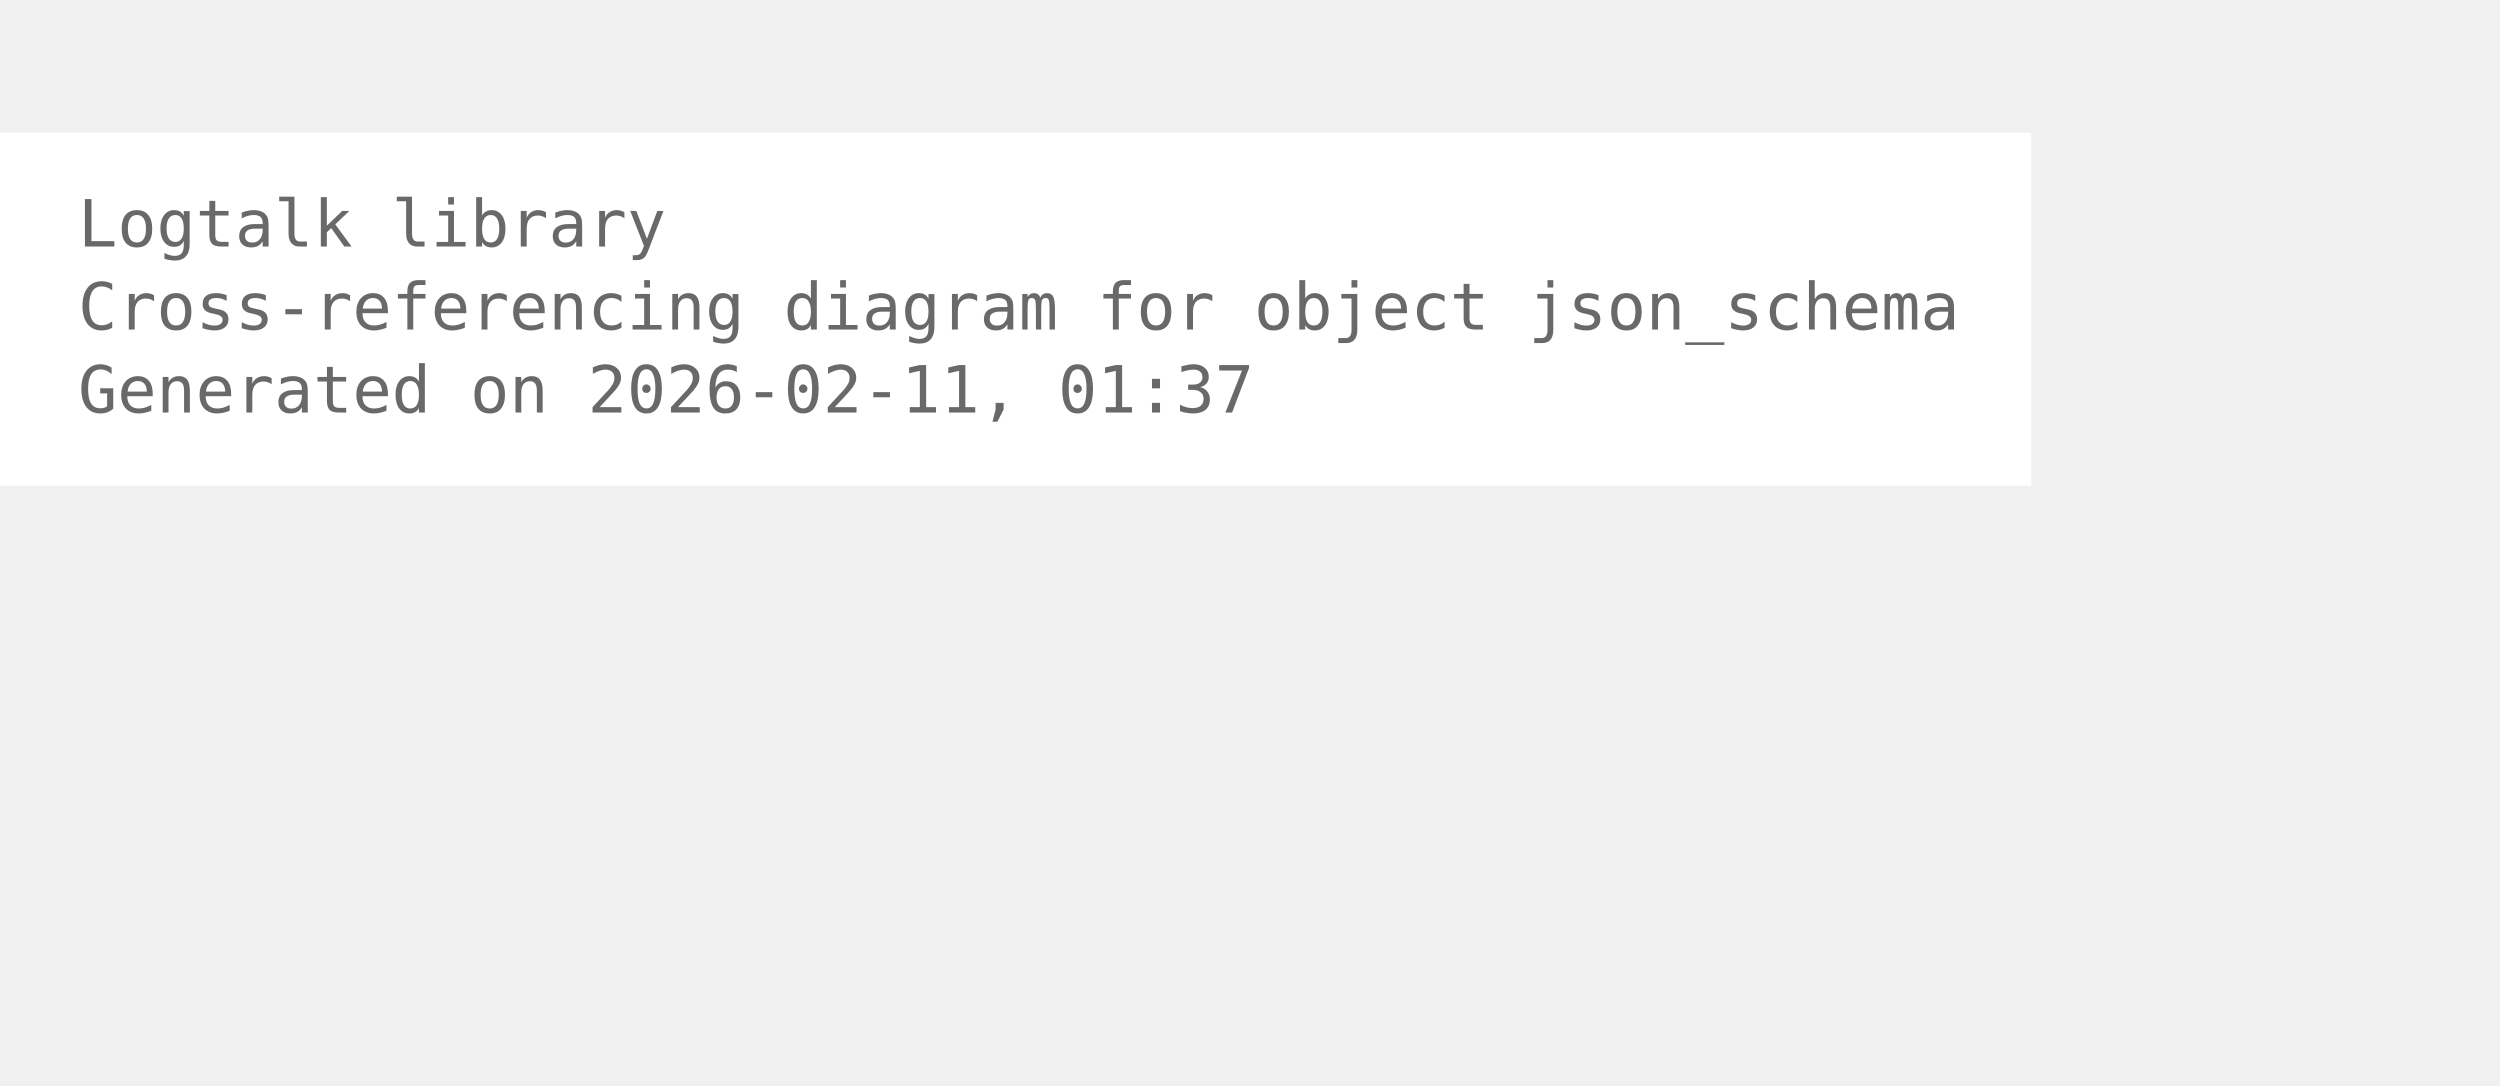
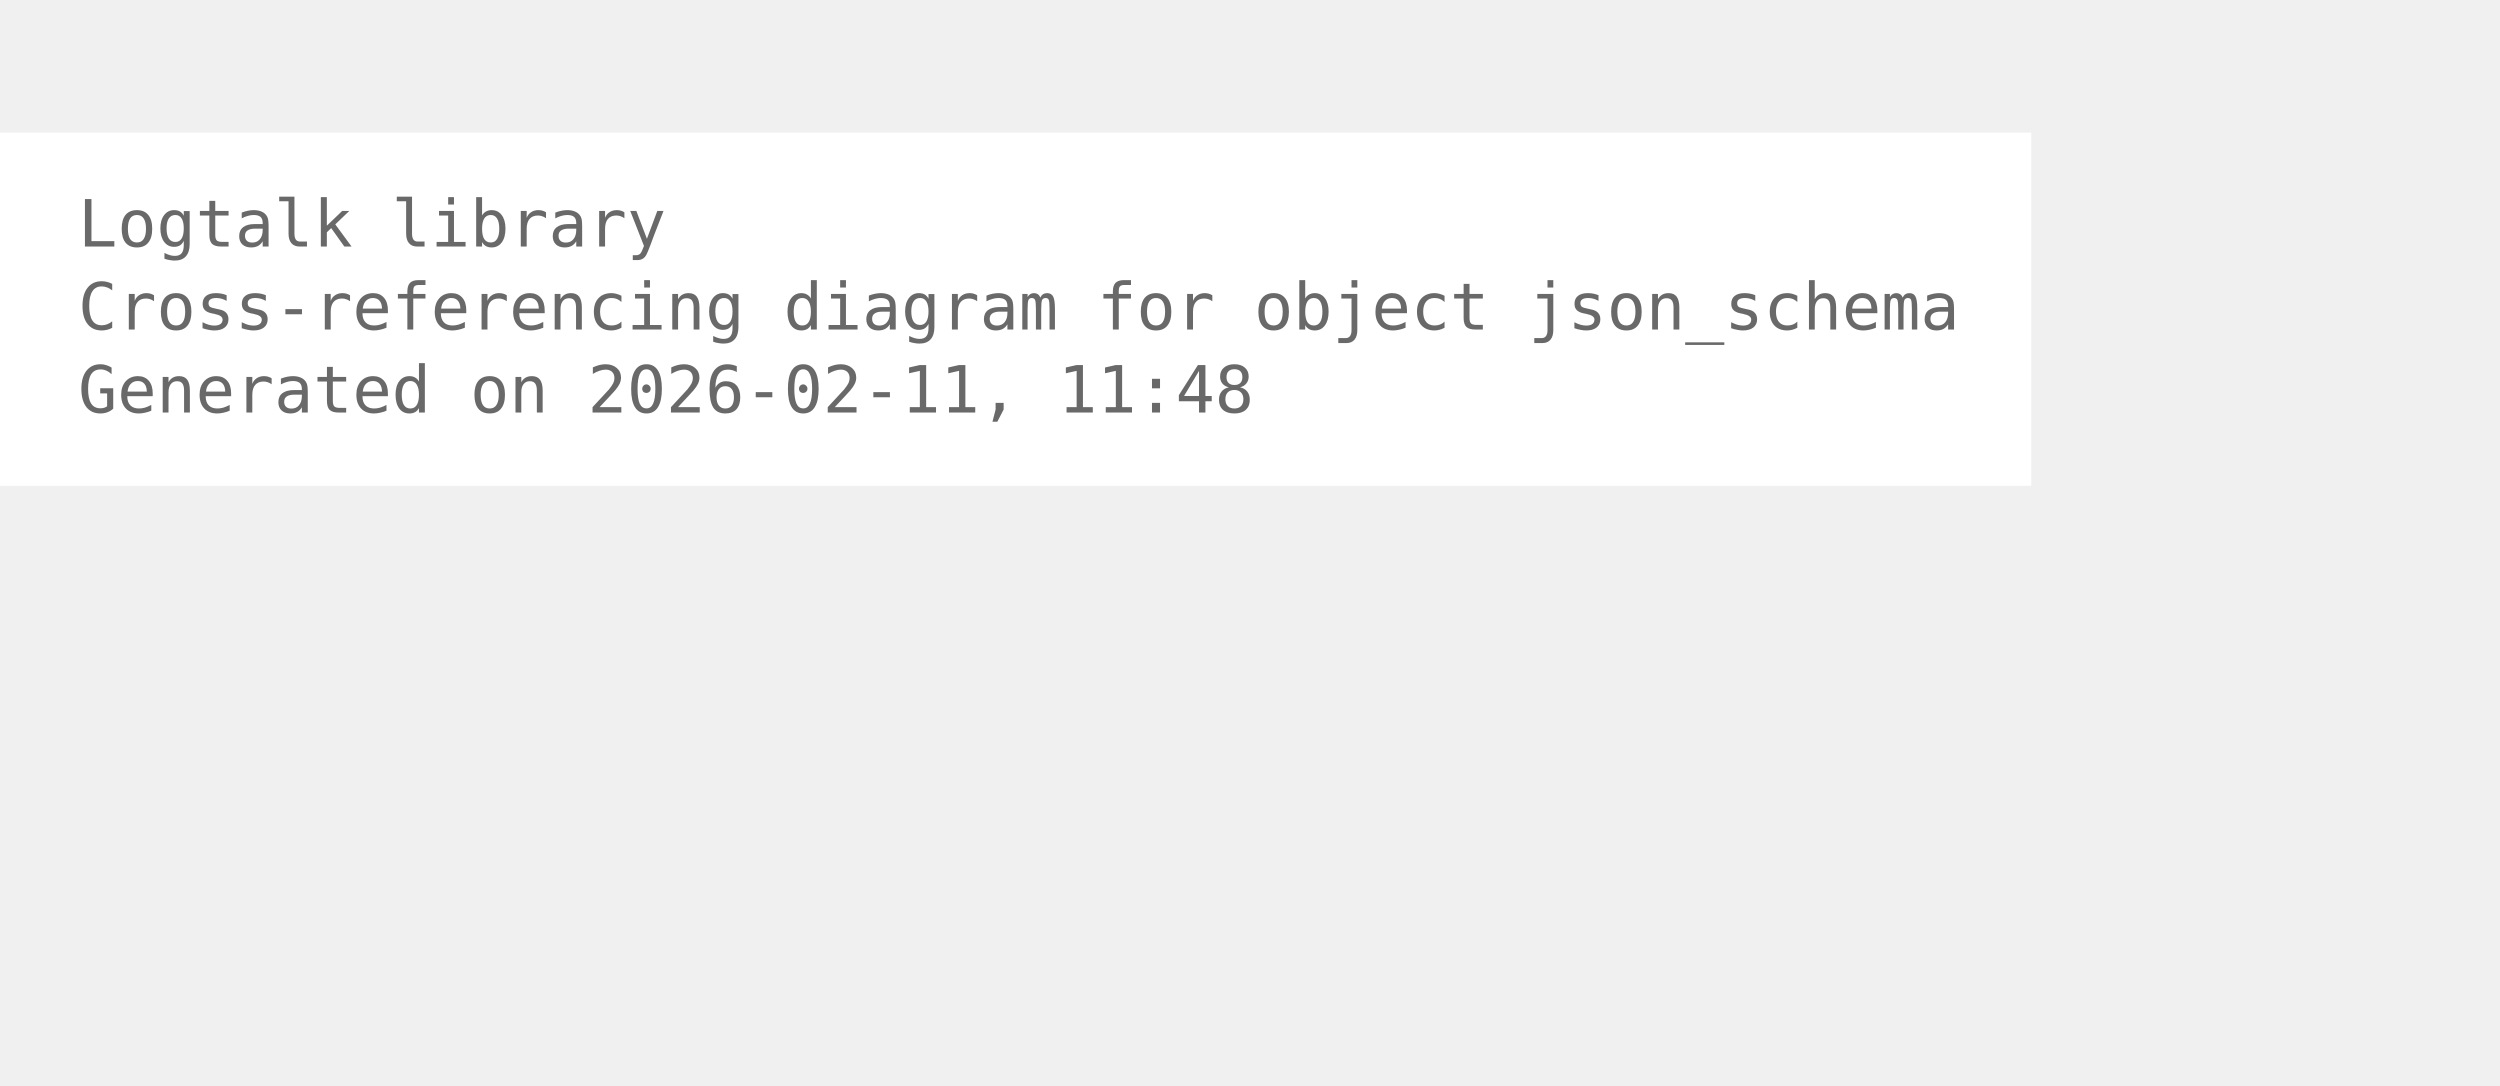
<svg xmlns="http://www.w3.org/2000/svg" width="456pt" height="198pt" viewBox="72.00 72.00 384.00 126.00">
  <g id="graph0" class="graph" transform="scale(1 1) rotate(0) translate(76 122.25)">
    <polygon fill="white" stroke="none" points="-4,4 -4,-50.25 308,-50.25 308,4 -4,4" />
    <text xml:space="preserve" text-anchor="start" x="8" y="-32.75" font-family="Monospace" font-size="10.00" fill="dimgray">Logtalk library</text>
    <text xml:space="preserve" text-anchor="start" x="8" y="-20" font-family="Monospace" font-size="10.00" fill="dimgray">Cross-referencing diagram for object json_schema</text>
-     <text xml:space="preserve" text-anchor="start" x="8" y="-7.25" font-family="Monospace" font-size="10.00" fill="dimgray">Generated on 2026-02-11, 01:37</text>
+     <text xml:space="preserve" text-anchor="start" x="8" y="-7.25" font-family="Monospace" font-size="10.00" fill="dimgray">Generated on 2026-02-11, 11:48</text>
  </g>
</svg>
